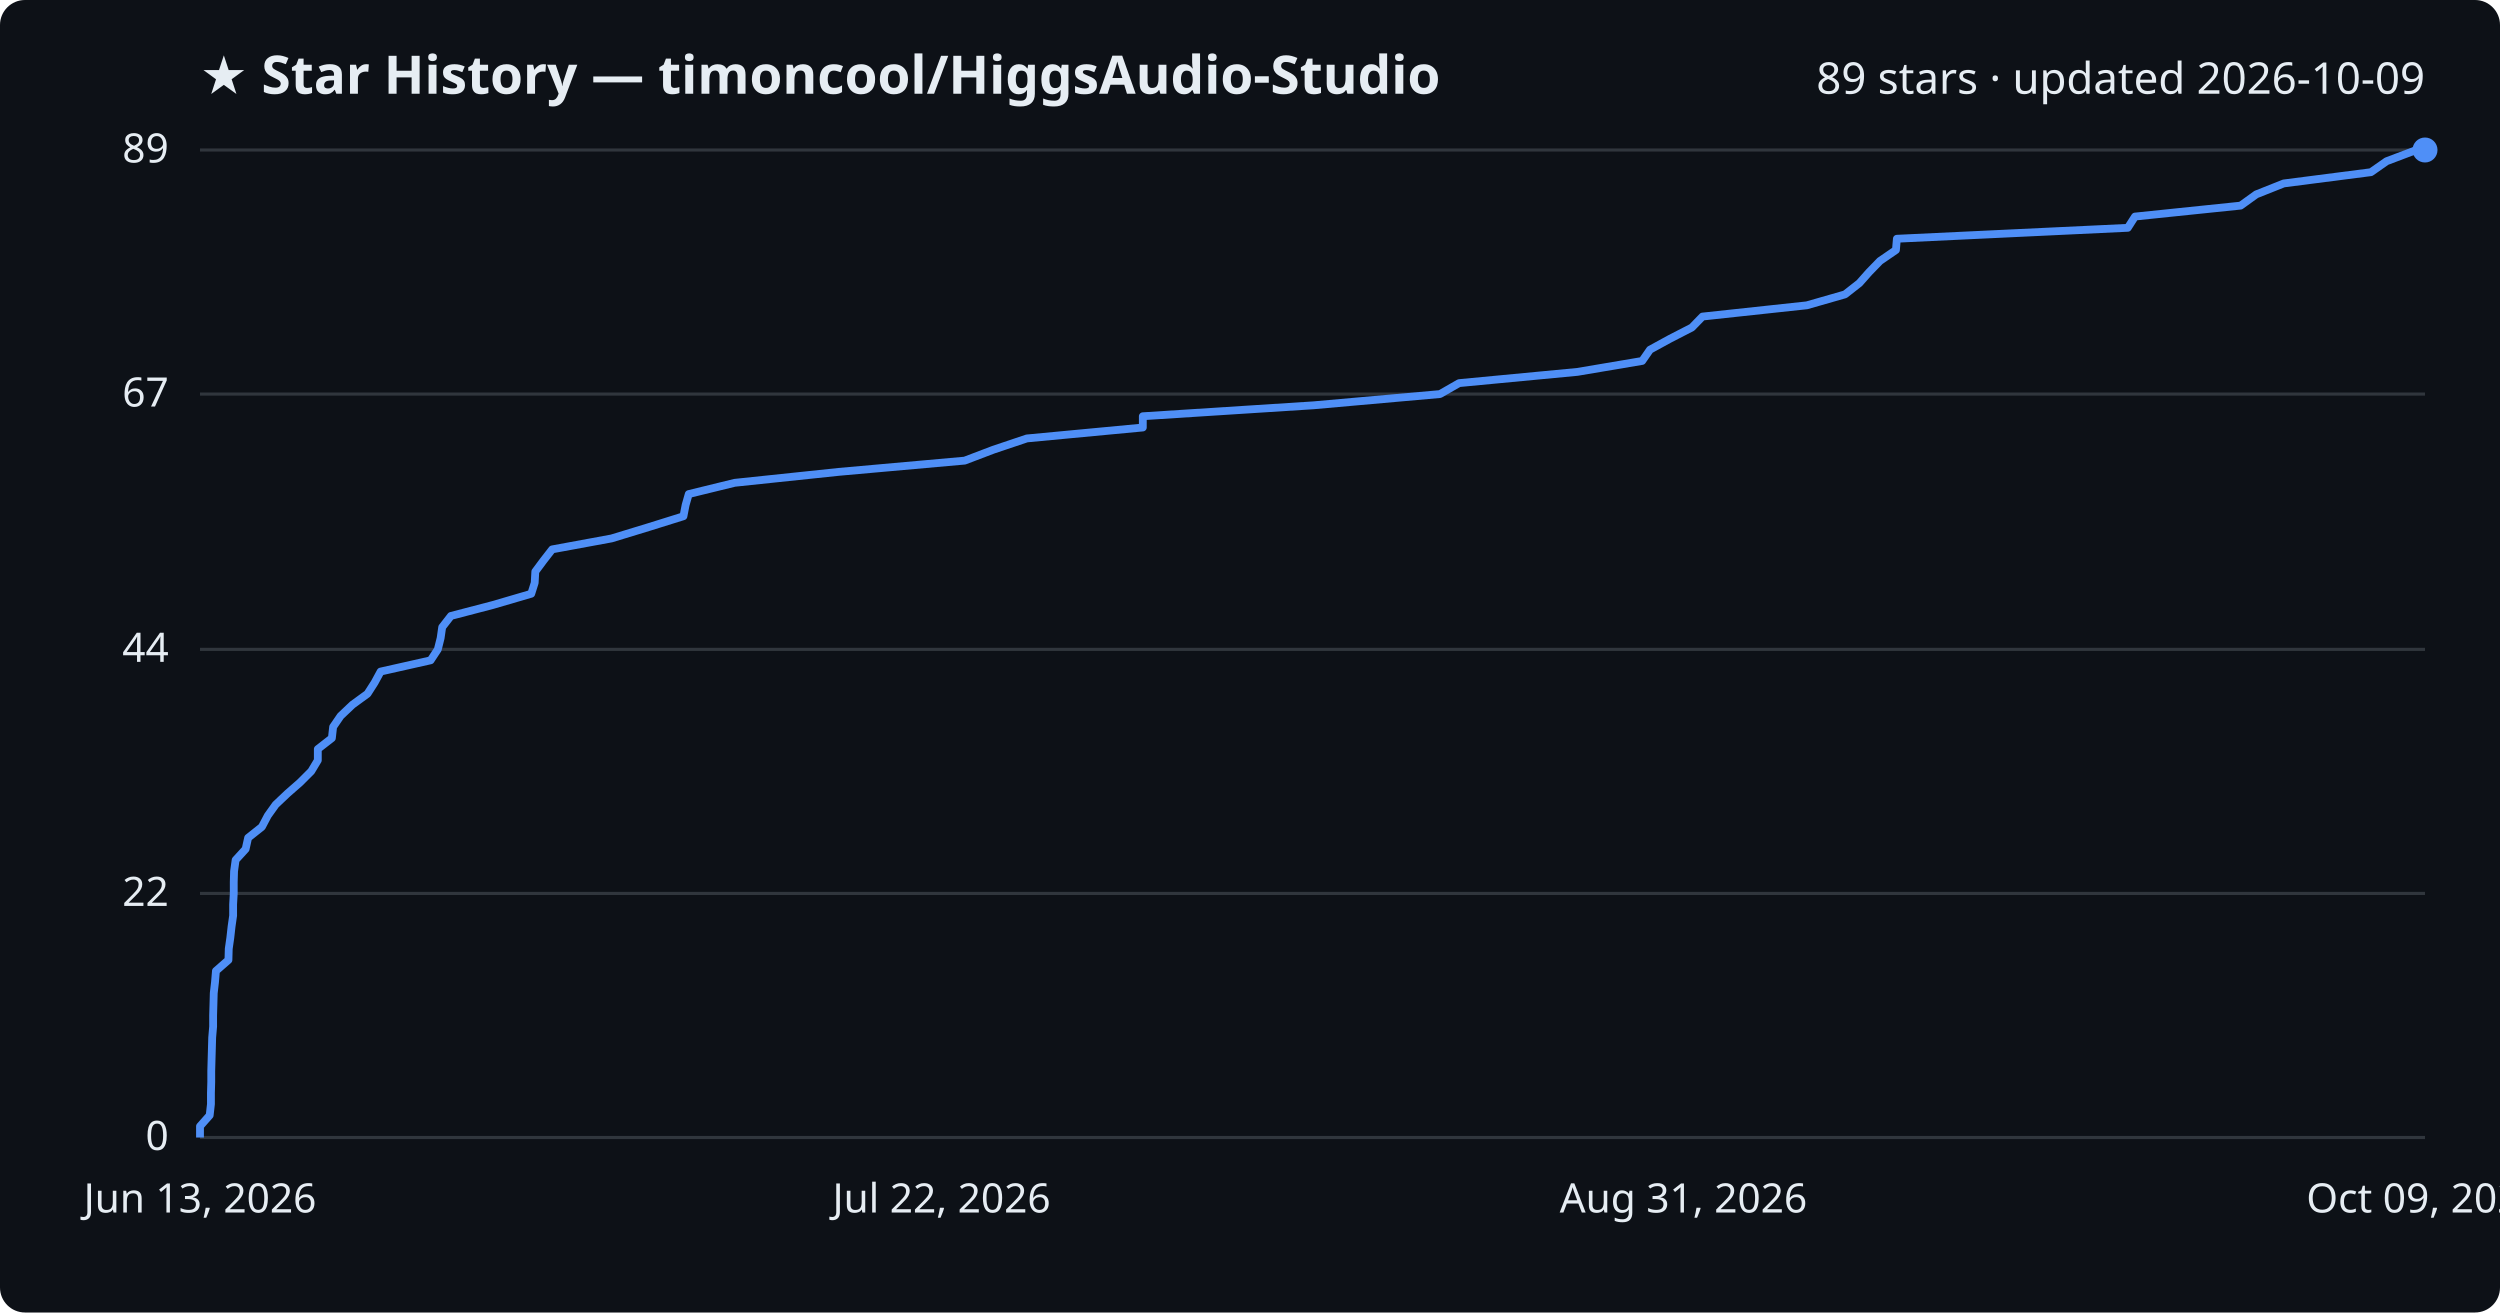
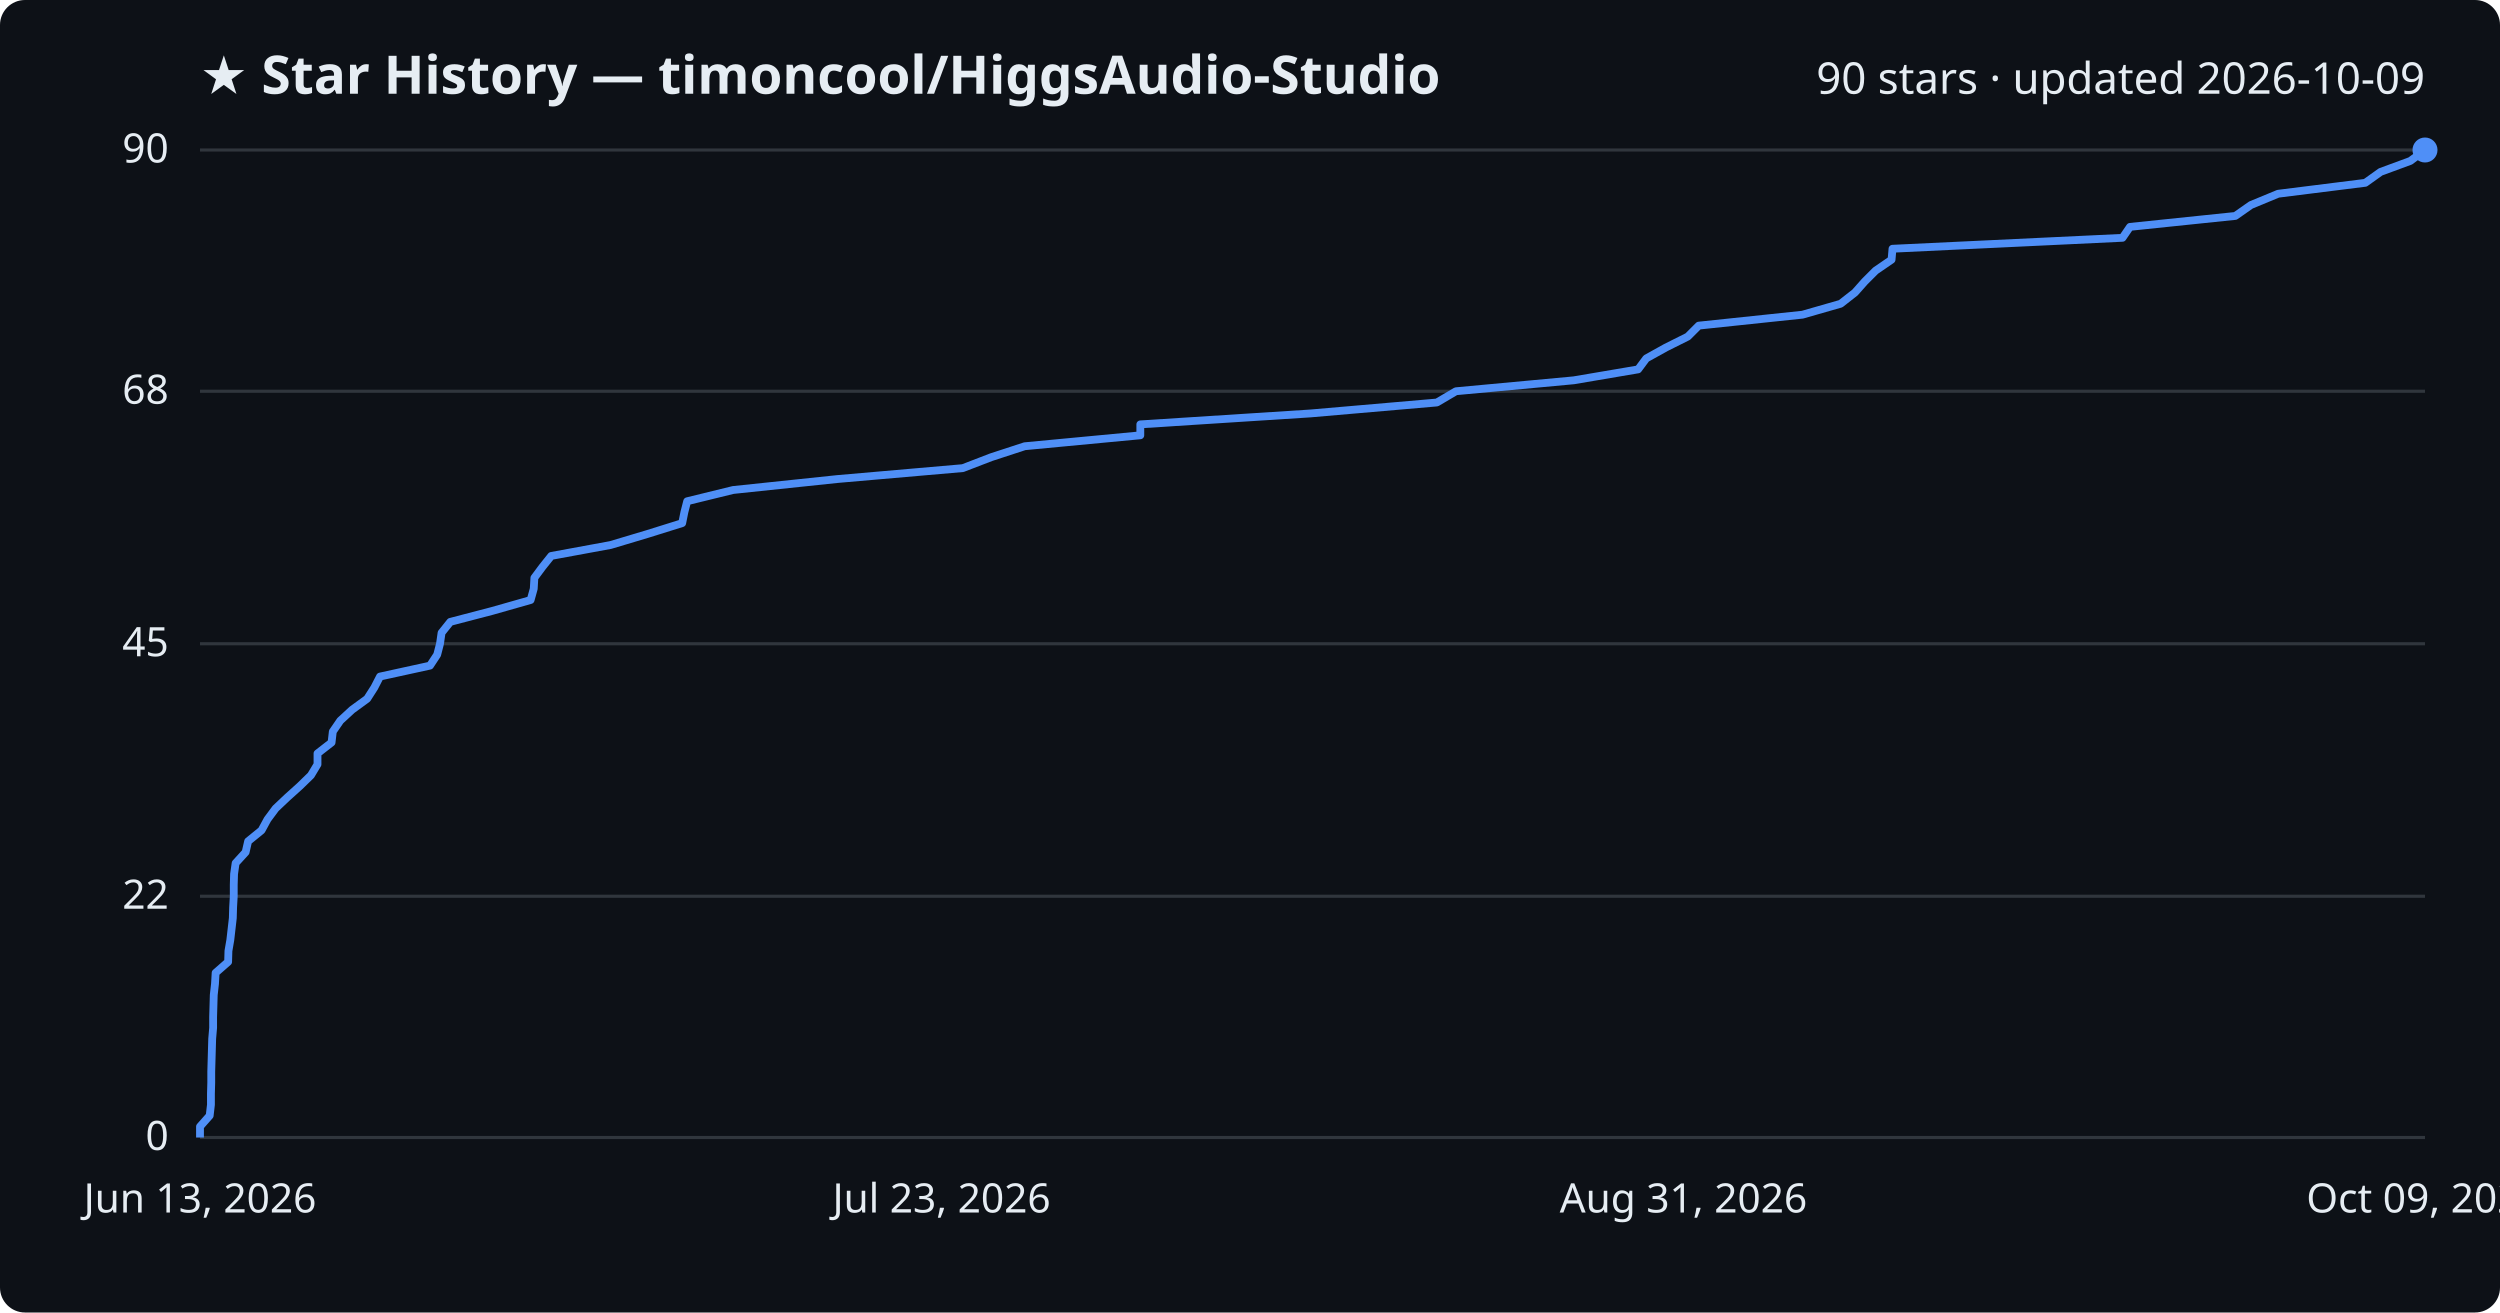
<svg xmlns="http://www.w3.org/2000/svg" viewBox="0 0 800 420" font-family="Segoe UI, sans-serif">
  <rect width="800" height="420" fill="#0d1117" rx="8" />
  <text x="64" y="30" fill="#e6edf3" font-size="17" font-weight="700">★ Star History — timoncool/HiggsAudio-Studio</text>
-   <text x="776" y="30" fill="#e6edf3" font-size="14" text-anchor="end">89 stars · updated 2026-10-09</text>
+   <text x="776" y="30" fill="#e6edf3" font-size="14" text-anchor="end">90 stars · updated 2026-10-09</text>
  <line x1="64" y1="364.0" x2="776" y2="364.0" stroke="#30363d" stroke-width="1" />
  <text x="54" y="368.0" fill="#e6edf3" font-size="13" text-anchor="end">0</text>
-   <line x1="64" y1="285.9" x2="776" y2="285.9" stroke="#30363d" stroke-width="1" />
-   <text x="54" y="289.9" fill="#e6edf3" font-size="13" text-anchor="end">22</text>
-   <line x1="64" y1="207.8" x2="776" y2="207.8" stroke="#30363d" stroke-width="1" />
-   <text x="54" y="211.8" fill="#e6edf3" font-size="13" text-anchor="end">44</text>
-   <line x1="64" y1="126.1" x2="776" y2="126.1" stroke="#30363d" stroke-width="1" />
-   <text x="54" y="130.1" fill="#e6edf3" font-size="13" text-anchor="end">67</text>
+   <line x1="64" y1="286.8" x2="776" y2="286.8" stroke="#30363d" stroke-width="1" />
+   <text x="54" y="290.8" fill="#e6edf3" font-size="13" text-anchor="end">22</text>
+   <line x1="64" y1="206.0" x2="776" y2="206.0" stroke="#30363d" stroke-width="1" />
+   <text x="54" y="210.0" fill="#e6edf3" font-size="13" text-anchor="end">45</text>
+   <line x1="64" y1="125.2" x2="776" y2="125.2" stroke="#30363d" stroke-width="1" />
+   <text x="54" y="129.2" fill="#e6edf3" font-size="13" text-anchor="end">68</text>
  <line x1="64" y1="48.0" x2="776" y2="48.0" stroke="#30363d" stroke-width="1" />
-   <text x="54" y="52.0" fill="#e6edf3" font-size="13" text-anchor="end">89</text>
-   <path d="M64.0,364.0 L64.0,360.4 L67.1,356.9 L67.5,353.3 L67.5,349.8 L67.6,346.2 L67.6,342.7 L67.7,339.1 L67.8,335.6 L67.9,332.0 L68.2,328.5 L68.2,324.9 L68.3,321.4 L68.4,317.8 L68.8,314.3 L69.1,310.7 L73.1,307.2 L73.2,303.6 L73.7,300.1 L74.1,296.5 L74.6,293.0 L74.6,289.4 L74.8,285.9 L74.8,282.3 L74.9,278.8 L75.4,275.2 L78.6,271.7 L79.4,268.1 L83.8,264.6 L85.7,261.0 L88.2,257.5 L92.0,253.9 L96.0,250.4 L99.6,246.8 L101.7,243.3 L101.7,239.7 L106.2,236.2 L106.6,232.6 L109.0,229.1 L112.8,225.5 L117.6,222.0 L119.9,218.4 L121.8,214.9 L137.8,211.3 L140.1,207.8 L141.0,204.2 L141.5,200.7 L144.3,197.1 L157.7,193.6 L170.0,190.0 L171.1,186.5 L171.3,182.9 L173.9,179.4 L176.7,175.8 L195.7,172.3 L207.5,168.7 L218.7,165.2 L219.4,161.6 L220.4,158.1 L235.1,154.5 L268.4,151.0 L308.7,147.4 L317.9,143.9 L328.6,140.3 L365.7,136.8 L365.7,133.2 L420.3,129.7 L460.8,126.1 L466.9,122.6 L504.8,119.0 L525.5,115.5 L528.0,111.9 L534.4,108.4 L541.4,104.8 L544.8,101.3 L578.2,97.7 L590.4,94.2 L595.0,90.6 L598.1,87.1 L601.6,83.5 L606.7,80.0 L607.0,76.4 L680.9,72.9 L683.2,69.3 L717.0,65.8 L722.0,62.2 L730.8,58.7 L758.7,55.1 L763.7,51.6 L773.2,48.0 L776.0,48.0" fill="none" stroke="#4f8ff7" stroke-width="2.5" stroke-linejoin="round" />
+   <text x="54" y="52.0" fill="#e6edf3" font-size="13" text-anchor="end">90</text>
+   <path d="M64.0,364.0 L64.0,360.5 L67.1,357.0 L67.5,353.5 L67.5,350.0 L67.6,346.4 L67.6,342.9 L67.7,339.4 L67.8,335.9 L67.9,332.4 L68.2,328.9 L68.2,325.4 L68.3,321.9 L68.4,318.4 L68.8,314.8 L69.0,311.3 L73.0,307.8 L73.1,304.3 L73.7,300.8 L74.1,297.3 L74.5,293.8 L74.6,290.3 L74.8,286.8 L74.8,283.2 L74.9,279.7 L75.4,276.2 L78.6,272.7 L79.4,269.2 L83.7,265.7 L85.6,262.2 L88.2,258.7 L91.9,255.2 L95.9,251.6 L99.5,248.1 L101.6,244.6 L101.6,241.1 L106.1,237.6 L106.5,234.1 L108.9,230.6 L112.7,227.1 L117.5,223.6 L119.8,220.0 L121.6,216.5 L137.6,213.0 L139.9,209.5 L140.8,206.0 L141.3,202.5 L144.1,199.0 L157.5,195.5 L169.8,192.0 L170.8,188.4 L171.0,184.9 L173.6,181.4 L176.4,177.9 L195.4,174.4 L207.1,170.9 L218.3,167.4 L219.0,163.9 L219.9,160.4 L234.6,156.8 L267.9,153.3 L308.1,149.8 L317.2,146.3 L327.9,142.8 L364.9,139.3 L364.9,135.8 L419.4,132.3 L459.8,128.8 L465.9,125.2 L503.6,121.7 L524.2,118.2 L526.8,114.7 L533.1,111.2 L540.1,107.7 L543.6,104.2 L576.8,100.7 L589.0,97.2 L593.6,93.6 L596.7,90.1 L600.2,86.6 L605.3,83.1 L605.6,79.6 L679.2,76.1 L681.6,72.6 L715.3,69.1 L720.3,65.6 L729.0,62.0 L756.9,58.5 L761.8,55.0 L771.3,51.5 L776.0,48.0 L776.0,48.0" fill="none" stroke="#4f8ff7" stroke-width="2.5" stroke-linejoin="round" />
  <circle cx="776.0" cy="48.0" r="4" fill="#4f8ff7" />
  <text x="64.0" y="388" fill="#e6edf3" font-size="13" text-anchor="middle">Jun 13, 2026</text>
-   <text x="301.3" y="388" fill="#e6edf3" font-size="13" text-anchor="middle">Jul 22, 2026</text>
+   <text x="301.3" y="388" fill="#e6edf3" font-size="13" text-anchor="middle">Jul 23, 2026</text>
  <text x="538.7" y="388" fill="#e6edf3" font-size="13" text-anchor="middle">Aug 31, 2026</text>
  <text x="776.0" y="388" fill="#e6edf3" font-size="13" text-anchor="middle">Oct 09, 2026</text>
</svg>
